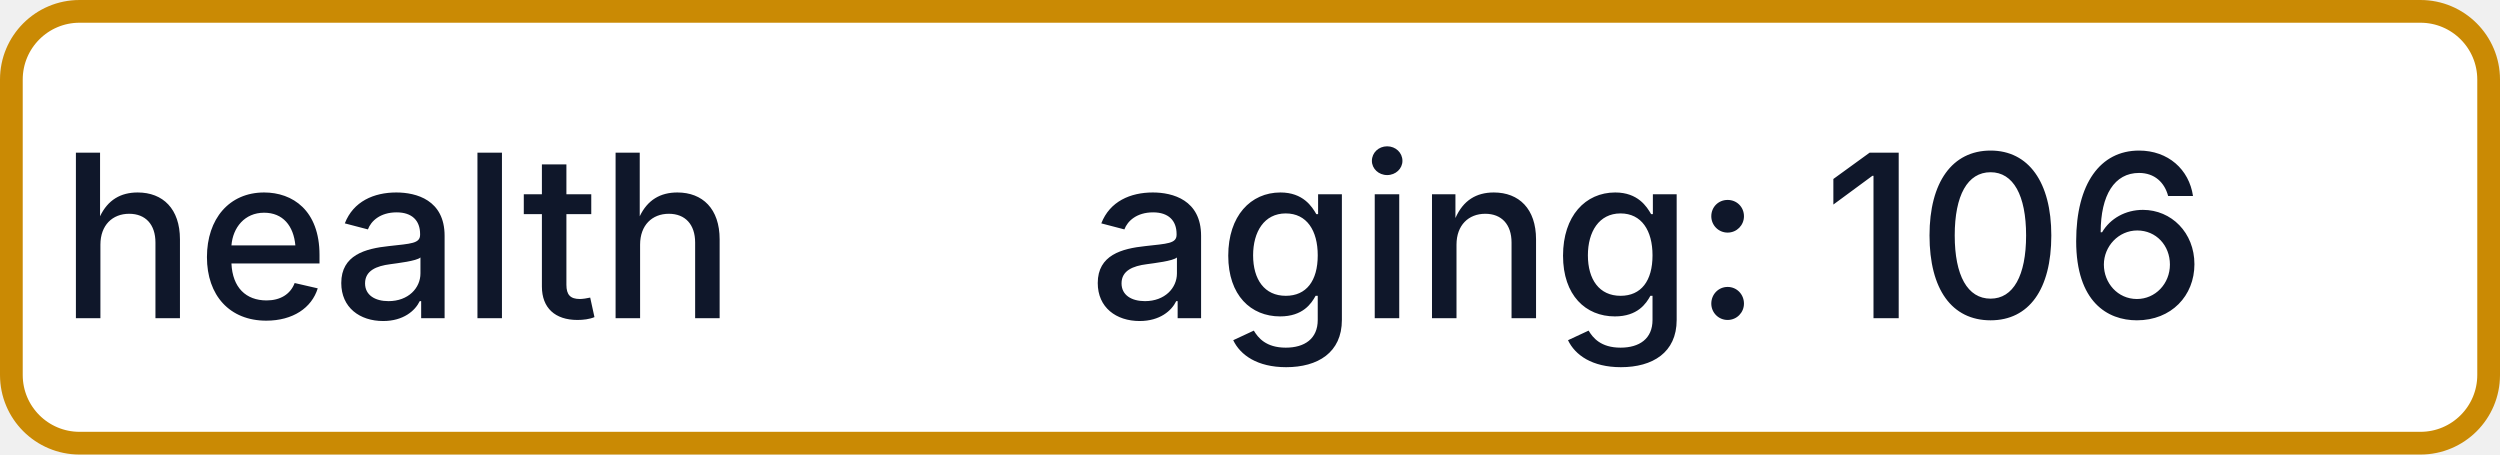
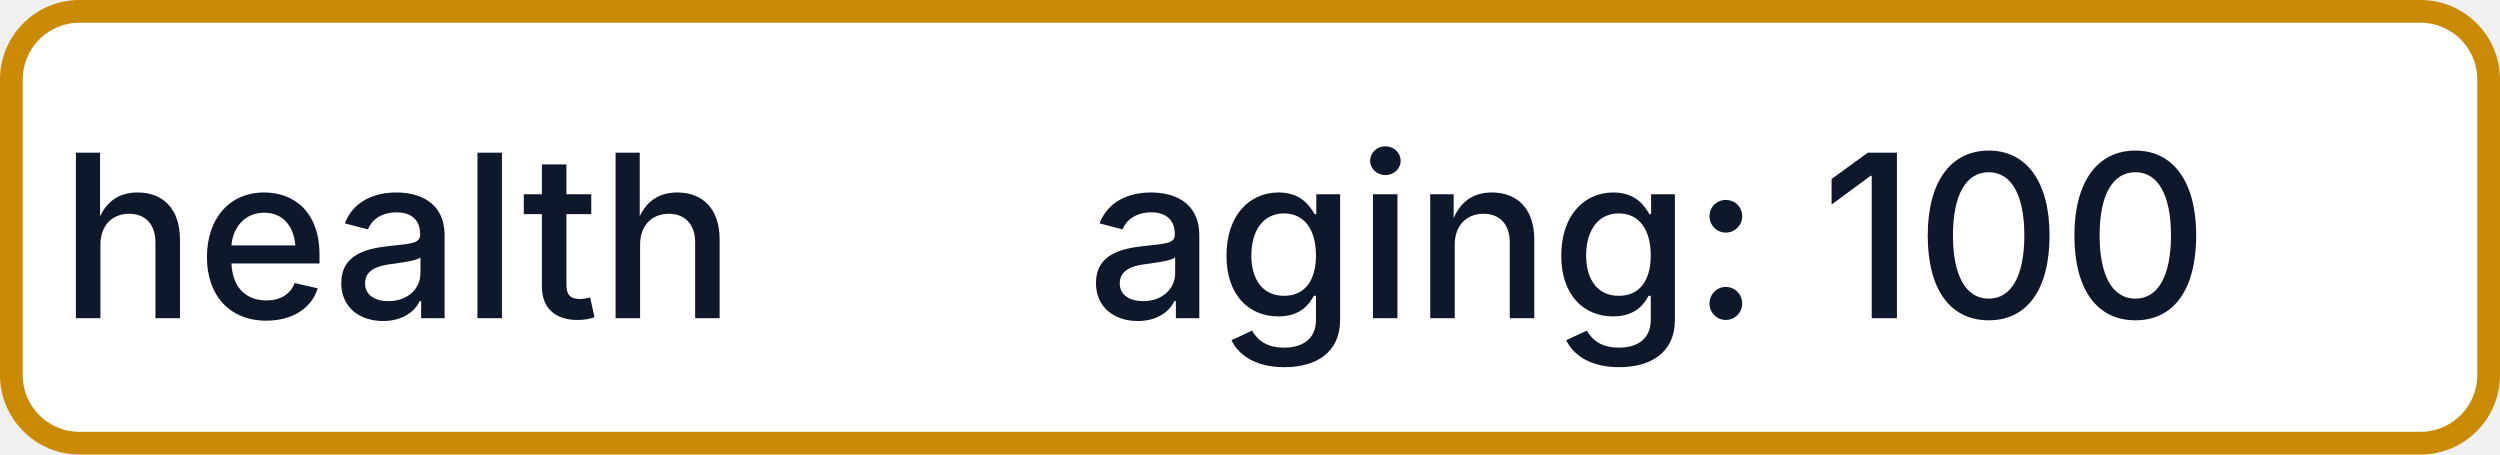
- <svg xmlns="http://www.w3.org/2000/svg" width="110" height="20" role="img" aria-label="health: aging: 106">
+ <svg xmlns="http://www.w3.org/2000/svg" width="110" height="20" role="img" aria-label="health: aging: 100">
  <rect x="0.5" y="0.5" width="109" height="19" rx="3" fill="#FFFFFF" stroke="#CA8A04" stroke-width="1" />
  <g fill="#0F172A" text-anchor="middle" font-family="-apple-system,BlinkMacSystemFont,Segoe UI,sans-serif" font-size="10" font-weight="500">
    <text x="17.5" y="14">health</text>
-     <text x="72.5" y="14" textLength="68" lengthAdjust="spacingAndGlyphs">aging: 106</text>
+     <text x="72.5" y="14" textLength="68" lengthAdjust="spacingAndGlyphs">aging: 100</text>
  </g>
</svg>
